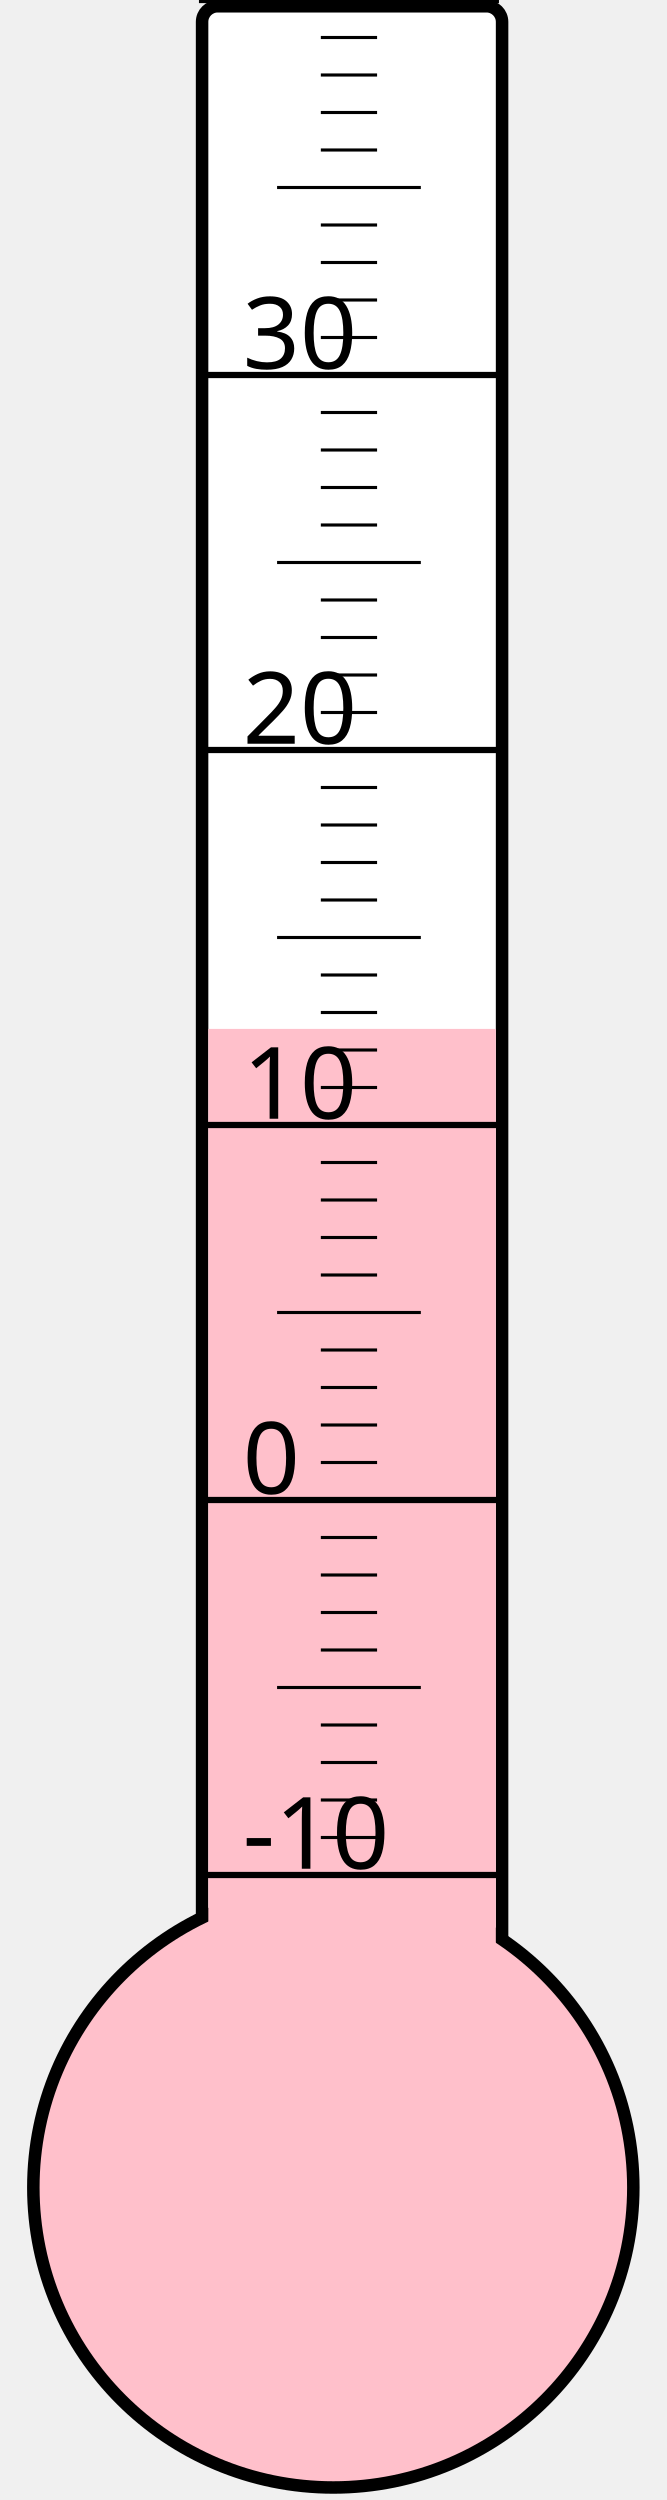
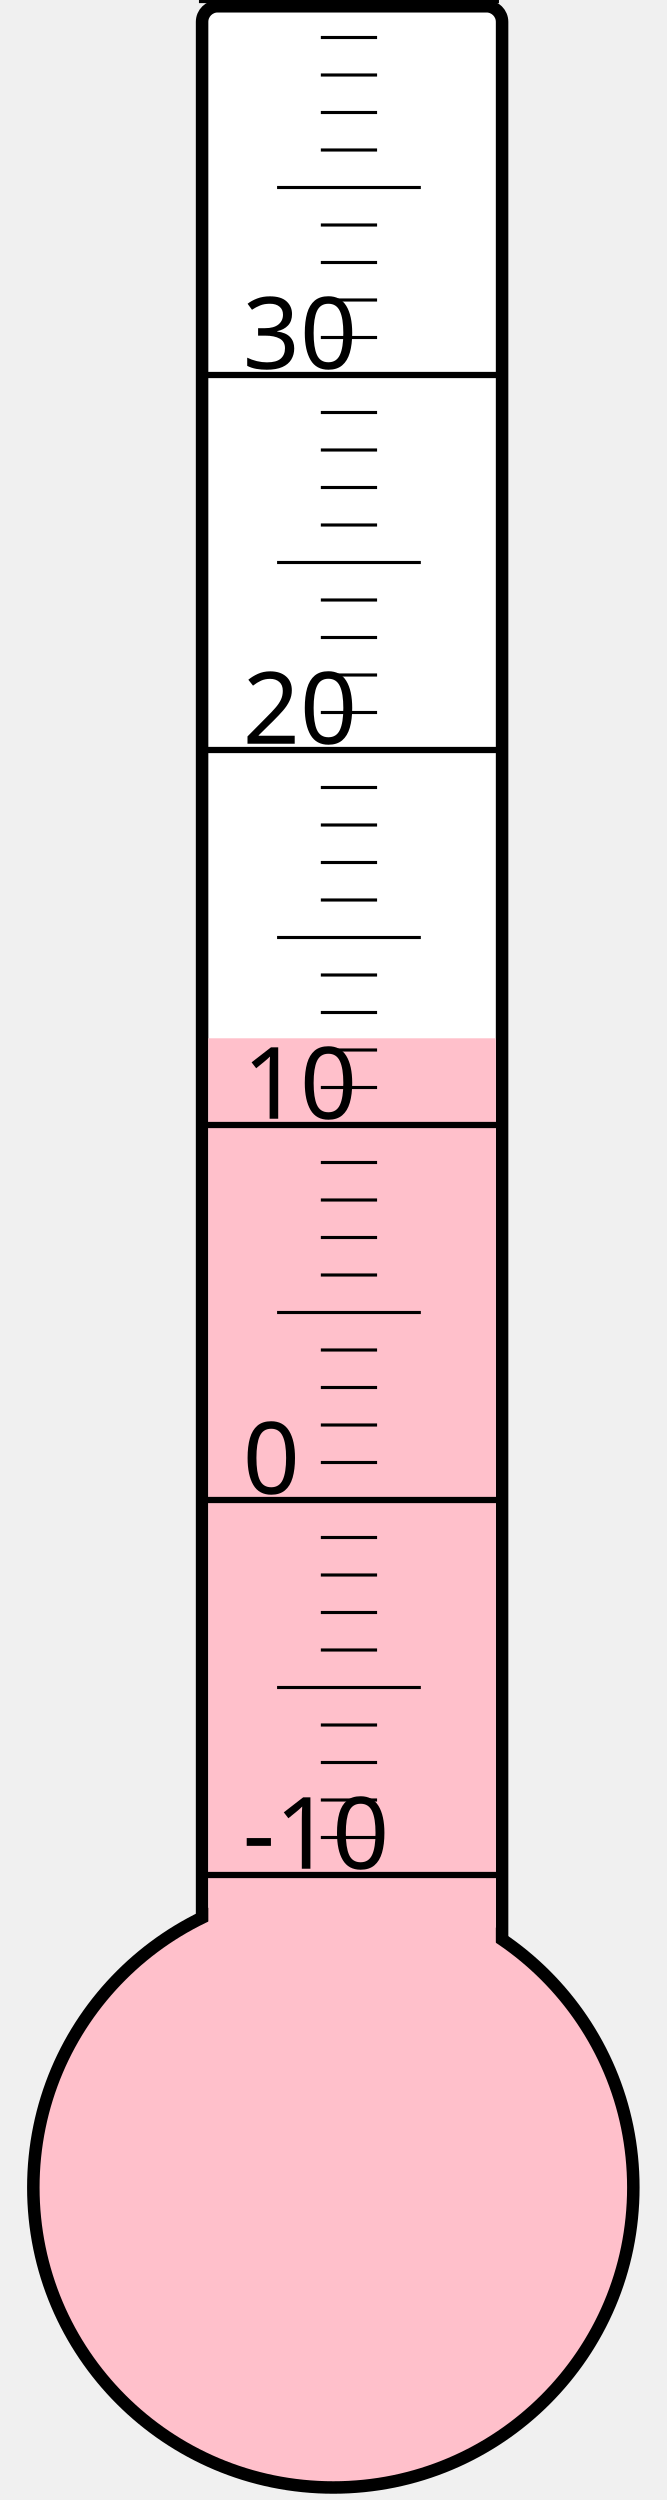
<svg xmlns="http://www.w3.org/2000/svg" width="40px" height="150px" viewBox="0 0 200 800">
  <rect width="200" height="800" x="0" y="0" style="fill: #ffffeb; fill-opacity: 0;" />
  <rect width="96" height="680" x="58" y="2" rx="5" ry="5" style="fill: white; fill-opacity: 1; stroke: black; stroke-width: 4;" />
  <circle cx="100" cy="700" r="96" style="fill: pink; stroke: black; stroke-width: 4;" />
-   <rect width="92" height="370.75" x="60" y="329.25" style="fill: pink; fill-opacity: 1; stroke-width: 0;" />
+   <rect width="92" height="367.75" x="60" y="332.25" style="fill: pink; fill-opacity: 1; stroke-width: 0;" />
  <text x="71" y="598" style="font-family: sans-serif; font-size: 24pt;">-10</text>
  <text x="71" y="478" style="font-family: sans-serif; font-size: 24pt;">0</text>
  <text x="71" y="358" style="font-family: sans-serif; font-size: 24pt;">10</text>
  <text x="71" y="238" style="font-family: sans-serif; font-size: 24pt;">20</text>
  <text x="71" y="118" style="font-family: sans-serif; font-size: 24pt;">30</text>
  <g style="stroke: black;">
    <line x1="57" y1="600" x2="153" y2="600" style="stroke-width: 2;" />
    <line x1="96" y1="588" x2="114" y2="588" style="stroke-width: 1;" />
    <line x1="96" y1="576" x2="114" y2="576" style="stroke-width: 1;" />
    <line x1="96" y1="564" x2="114" y2="564" style="stroke-width: 1;" />
    <line x1="96" y1="552" x2="114" y2="552" style="stroke-width: 1;" />
    <line x1="82" y1="540" x2="128" y2="540" style="stroke-width: 1;" />
    <line x1="96" y1="528" x2="114" y2="528" style="stroke-width: 1;" />
    <line x1="96" y1="516" x2="114" y2="516" style="stroke-width: 1;" />
    <line x1="96" y1="504" x2="114" y2="504" style="stroke-width: 1;" />
    <line x1="96" y1="492" x2="114" y2="492" style="stroke-width: 1;" />
    <line x1="57" y1="480" x2="153" y2="480" style="stroke-width: 2;" />
    <line x1="96" y1="468" x2="114" y2="468" style="stroke-width: 1;" />
    <line x1="96" y1="456" x2="114" y2="456" style="stroke-width: 1;" />
    <line x1="96" y1="444" x2="114" y2="444" style="stroke-width: 1;" />
    <line x1="96" y1="432" x2="114" y2="432" style="stroke-width: 1;" />
    <line x1="82" y1="420" x2="128" y2="420" style="stroke-width: 1;" />
    <line x1="96" y1="408" x2="114" y2="408" style="stroke-width: 1;" />
    <line x1="96" y1="396" x2="114" y2="396" style="stroke-width: 1;" />
    <line x1="96" y1="384" x2="114" y2="384" style="stroke-width: 1;" />
    <line x1="96" y1="372" x2="114" y2="372" style="stroke-width: 1;" />
    <line x1="57" y1="360" x2="153" y2="360" style="stroke-width: 2;" />
    <line x1="96" y1="348" x2="114" y2="348" style="stroke-width: 1;" />
    <line x1="96" y1="336" x2="114" y2="336" style="stroke-width: 1;" />
    <line x1="96" y1="324" x2="114" y2="324" style="stroke-width: 1;" />
    <line x1="96" y1="312" x2="114" y2="312" style="stroke-width: 1;" />
    <line x1="82" y1="300" x2="128" y2="300" style="stroke-width: 1;" />
    <line x1="96" y1="288" x2="114" y2="288" style="stroke-width: 1;" />
    <line x1="96" y1="276" x2="114" y2="276" style="stroke-width: 1;" />
    <line x1="96" y1="264" x2="114" y2="264" style="stroke-width: 1;" />
    <line x1="96" y1="252" x2="114" y2="252" style="stroke-width: 1;" />
    <line x1="57" y1="240" x2="153" y2="240" style="stroke-width: 2;" />
    <line x1="96" y1="228" x2="114" y2="228" style="stroke-width: 1;" />
    <line x1="96" y1="216" x2="114" y2="216" style="stroke-width: 1;" />
    <line x1="96" y1="204" x2="114" y2="204" style="stroke-width: 1;" />
    <line x1="96" y1="192" x2="114" y2="192" style="stroke-width: 1;" />
    <line x1="82" y1="180" x2="128" y2="180" style="stroke-width: 1;" />
    <line x1="96" y1="168" x2="114" y2="168" style="stroke-width: 1;" />
    <line x1="96" y1="156" x2="114" y2="156" style="stroke-width: 1;" />
    <line x1="96" y1="144" x2="114" y2="144" style="stroke-width: 1;" />
    <line x1="96" y1="132" x2="114" y2="132" style="stroke-width: 1;" />
    <line x1="57" y1="120" x2="153" y2="120" style="stroke-width: 2;" />
    <line x1="96" y1="108" x2="114" y2="108" style="stroke-width: 1;" />
    <line x1="96" y1="96" x2="114" y2="96" style="stroke-width: 1;" />
    <line x1="96" y1="84" x2="114" y2="84" style="stroke-width: 1;" />
    <line x1="96" y1="72" x2="114" y2="72" style="stroke-width: 1;" />
    <line x1="82" y1="60" x2="128" y2="60" style="stroke-width: 1;" />
    <line x1="96" y1="48" x2="114" y2="48" style="stroke-width: 1;" />
    <line x1="96" y1="36" x2="114" y2="36" style="stroke-width: 1;" />
    <line x1="96" y1="24" x2="114" y2="24" style="stroke-width: 1;" />
    <line x1="96" y1="12" x2="114" y2="12" style="stroke-width: 1;" />
    <line x1="57" y1="0" x2="153" y2="0" style="stroke-width: 2;" />
  </g>
</svg>
